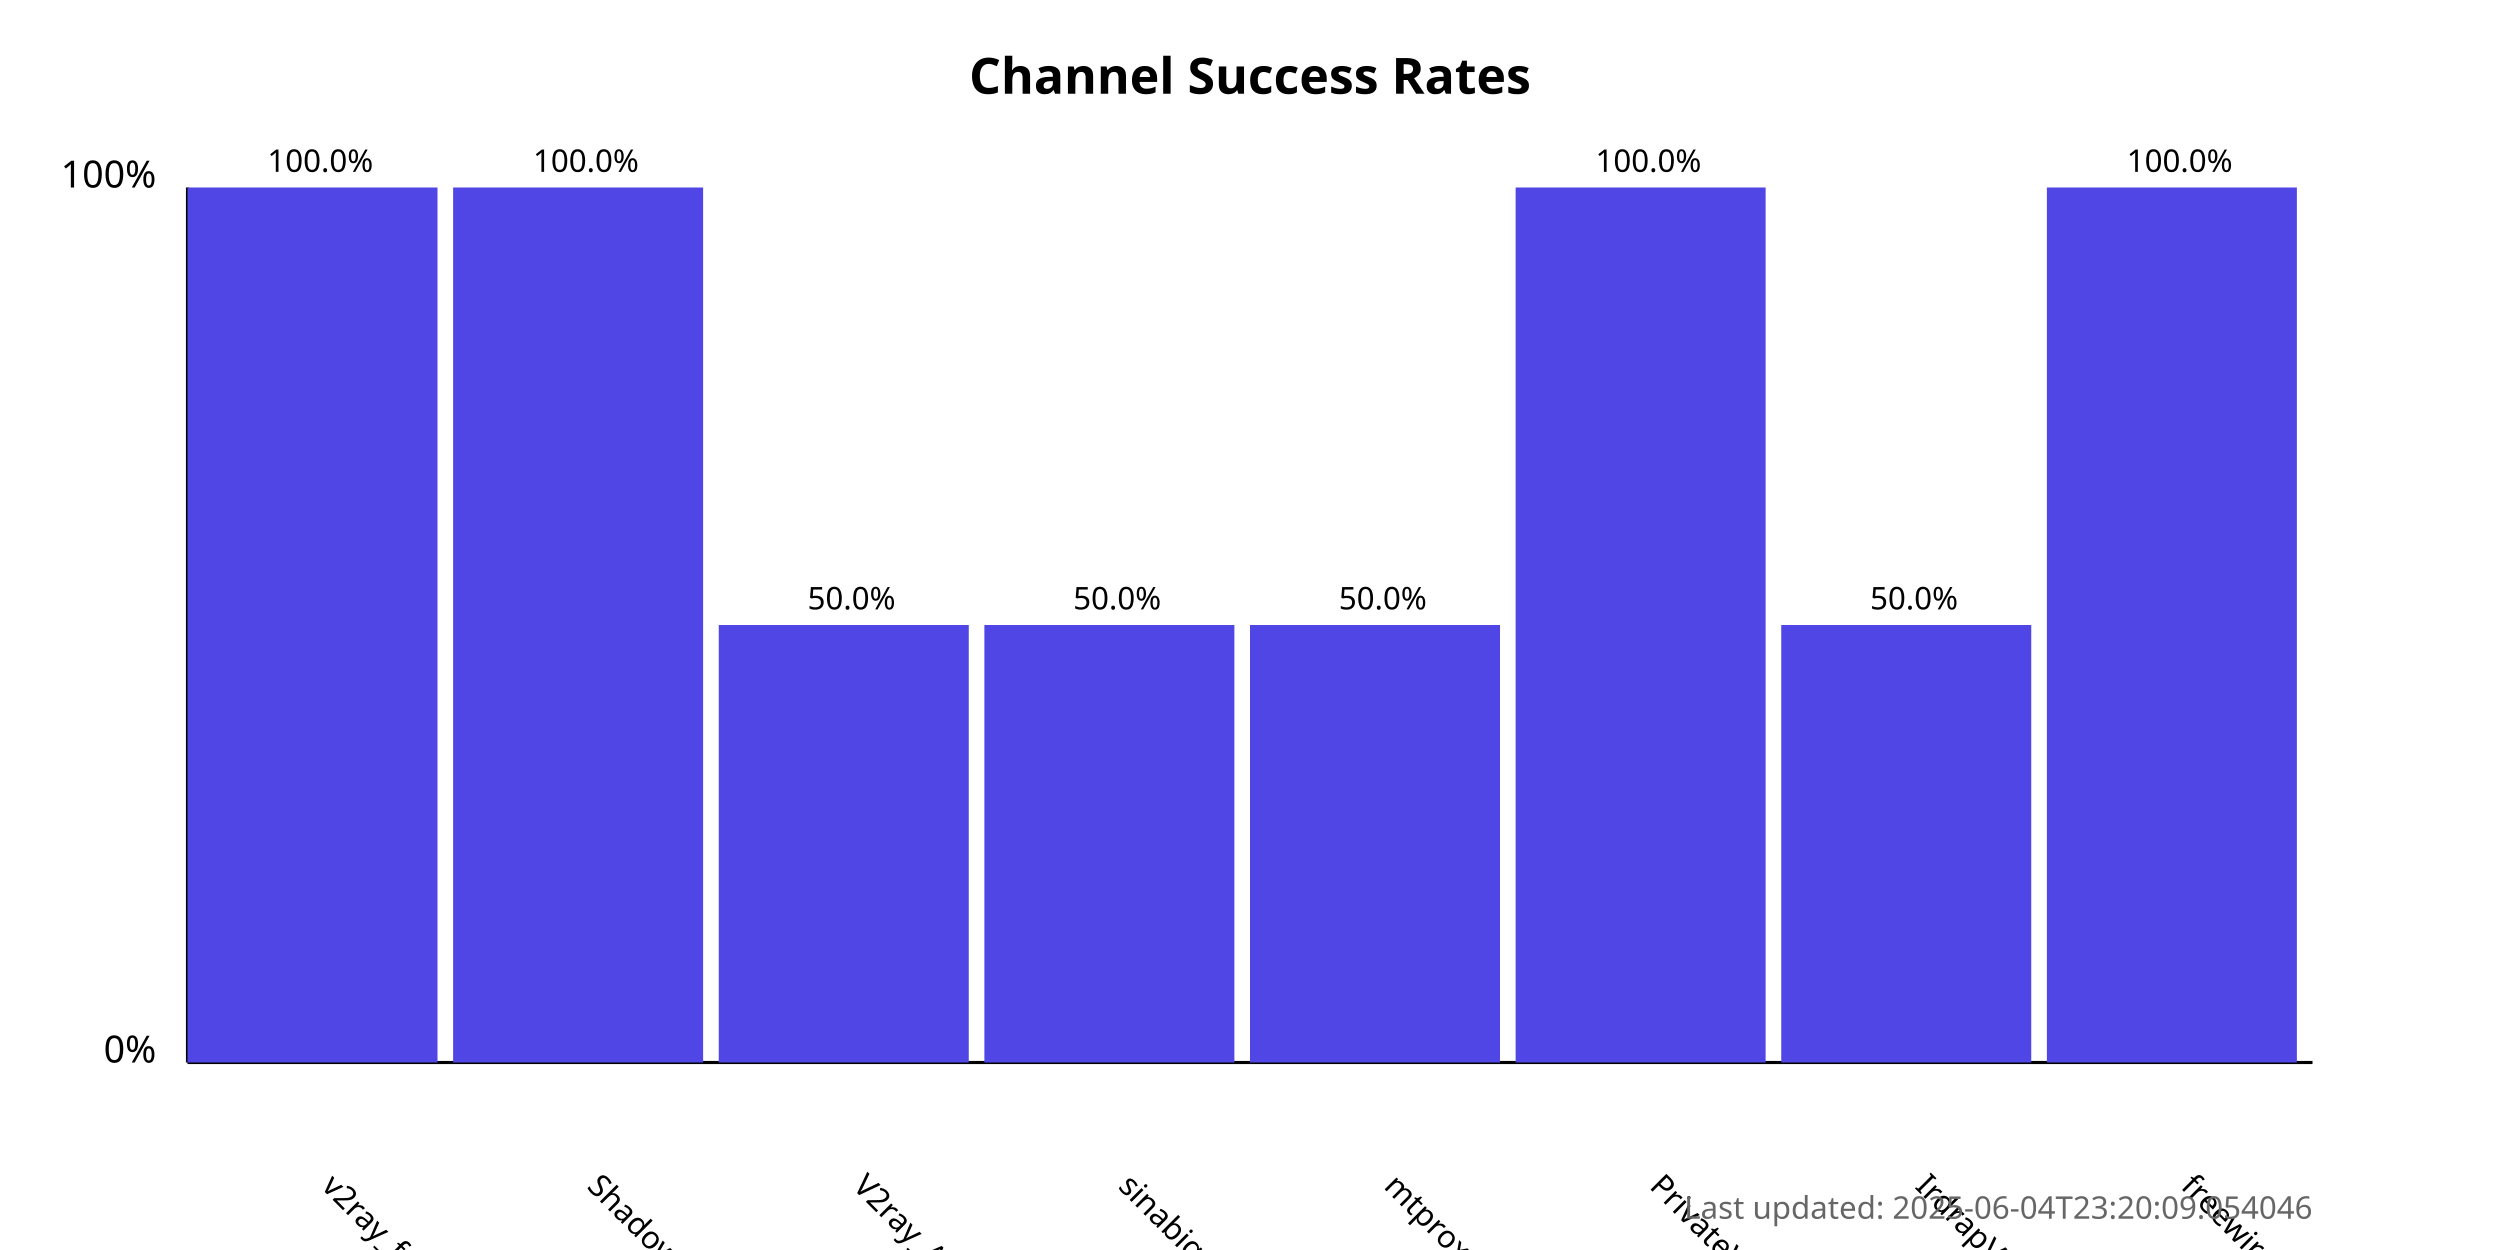
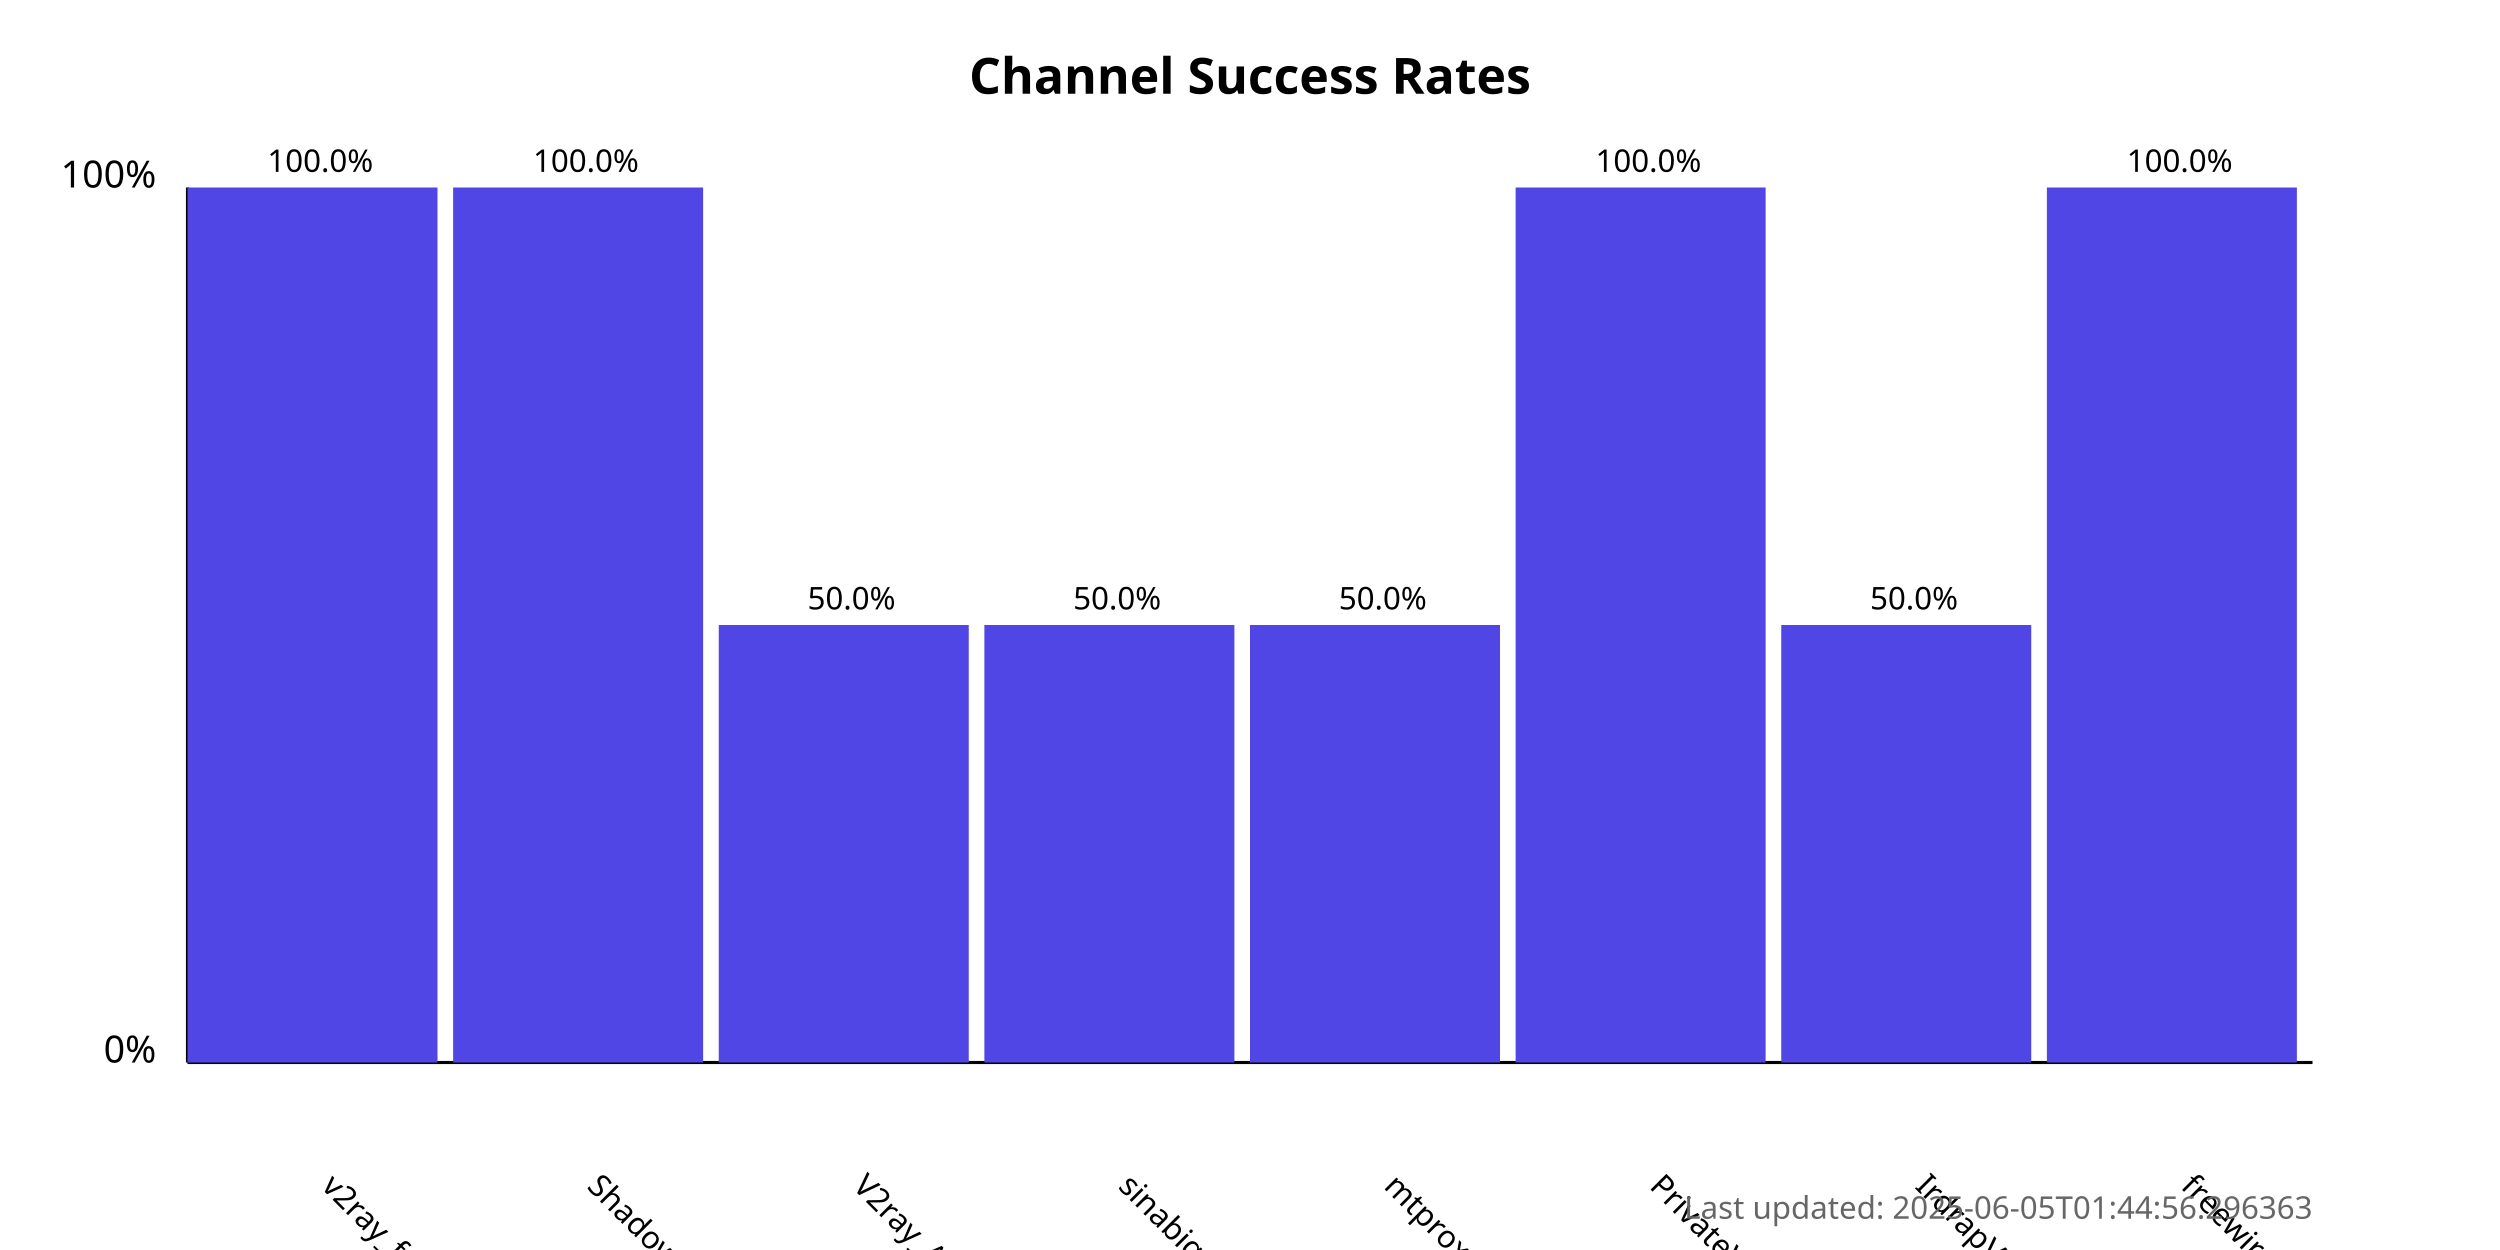
<svg xmlns="http://www.w3.org/2000/svg" width="800" height="400">
  <style>
            .chart-title { font: bold 16px sans-serif; }
            .axis-label { font: 12px sans-serif; }
            .tick-label { font: 10px sans-serif; }
            .bar { fill: #4f46e5; }
            .bar:hover { fill: #6366f1; }
            .timestamp { font: 10px sans-serif; fill: #666; }
        </style>
  <text x="400.0" y="30" text-anchor="middle" class="chart-title">
            Channel Success Rates
        </text>
  <line x1="60" y1="340" x2="60" y2="60" stroke="black" stroke-width="1" />
  <line x1="60" y1="340" x2="740" y2="340" stroke="black" stroke-width="1" />
  <text x="50" y="340" text-anchor="end" class="axis-label">0%</text>
  <text x="50" y="60" text-anchor="end" class="axis-label">100%</text>
  <g>
    <rect x="60" y="60.0" width="80.0" height="280.0" class="bar" />
    <text x="102.5" y="380" transform="rotate(45, 102.5, 380)" text-anchor="start" class="tick-label">
                v2ray_free_conf
            </text>
    <text x="102.5" y="55.0" text-anchor="middle" class="tick-label">
                100.0%
            </text>
  </g>
  <g>
    <rect x="145.0" y="60.0" width="80.0" height="280.0" class="bar" />
    <text x="187.5" y="380" transform="rotate(45, 187.5, 380)" text-anchor="start" class="tick-label">
                ShadowProxy66
            </text>
    <text x="187.5" y="55.0" text-anchor="middle" class="tick-label">
                100.0%
            </text>
  </g>
  <g>
    <rect x="230.0" y="200.0" width="80.0" height="140.0" class="bar" />
    <text x="272.5" y="380" transform="rotate(45, 272.5, 380)" text-anchor="start" class="tick-label">
                V2ray_Alpha
            </text>
    <text x="272.5" y="195.0" text-anchor="middle" class="tick-label">
                50.0%
            </text>
  </g>
  <g>
    <rect x="315.0" y="200.0" width="80.0" height="140.0" class="bar" />
    <text x="357.5" y="380" transform="rotate(45, 357.5, 380)" text-anchor="start" class="tick-label">
                sinabigo
            </text>
    <text x="357.5" y="195.0" text-anchor="middle" class="tick-label">
                50.0%
            </text>
  </g>
  <g>
    <rect x="400.0" y="200.0" width="80.0" height="140.0" class="bar" />
    <text x="442.5" y="380" transform="rotate(45, 442.5, 380)" text-anchor="start" class="tick-label">
                mtproxy_lists
            </text>
    <text x="442.5" y="195.0" text-anchor="middle" class="tick-label">
                50.0%
            </text>
  </g>
  <g>
    <rect x="485.0" y="60.0" width="80.0" height="280.0" class="bar" />
    <text x="527.5" y="380" transform="rotate(45, 527.5, 380)" text-anchor="start" class="tick-label">
                PrivateVPNs
            </text>
    <text x="527.5" y="55.0" text-anchor="middle" class="tick-label">
                100.0%
            </text>
  </g>
  <g>
    <rect x="570.0" y="200.0" width="80.0" height="140.0" class="bar" />
    <text x="612.5" y="380" transform="rotate(45, 612.5, 380)" text-anchor="start" class="tick-label">
                IrdrapVPNnews
            </text>
    <text x="612.5" y="195.0" text-anchor="middle" class="tick-label">
                50.0%
            </text>
  </g>
  <g>
    <rect x="655.0" y="60.0" width="80.0" height="280.0" class="bar" />
    <text x="697.5" y="380" transform="rotate(45, 697.5, 380)" text-anchor="start" class="tick-label">
                freewireguard
            </text>
    <text x="697.5" y="55.0" text-anchor="middle" class="tick-label">
                100.0%
            </text>
  </g>
  <text x="740" y="390" text-anchor="end" class="timestamp">
-             Last updated: 2025-06-04T23:20:09.054046
+             Last updated: 2025-06-05T01:44:56.296363
        </text>
</svg>
